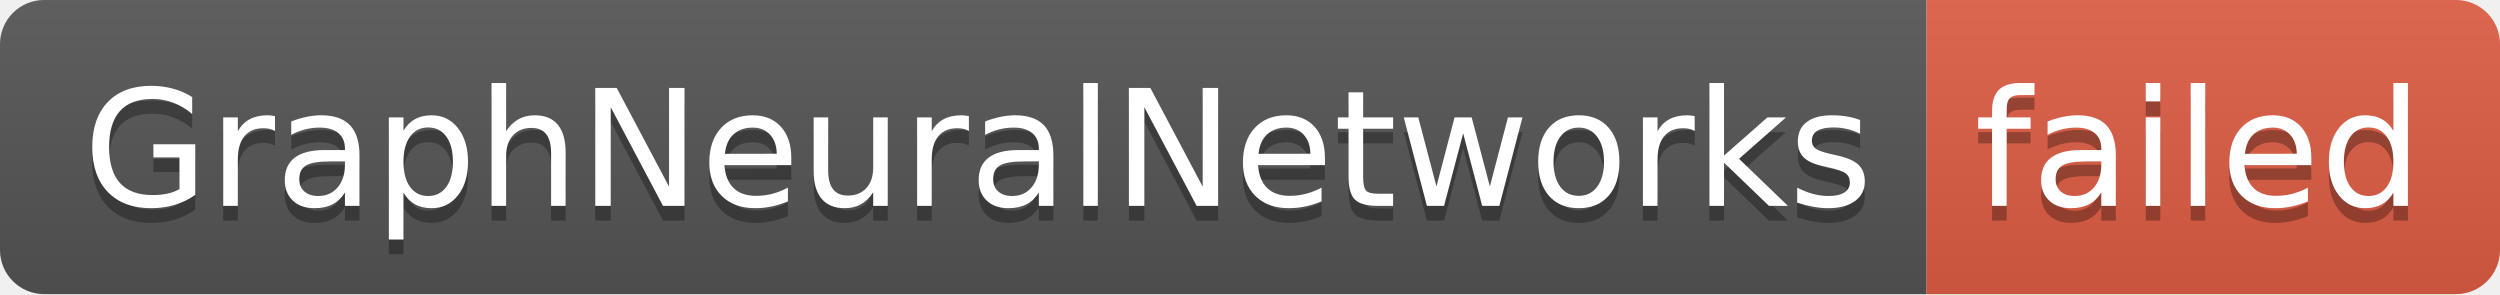
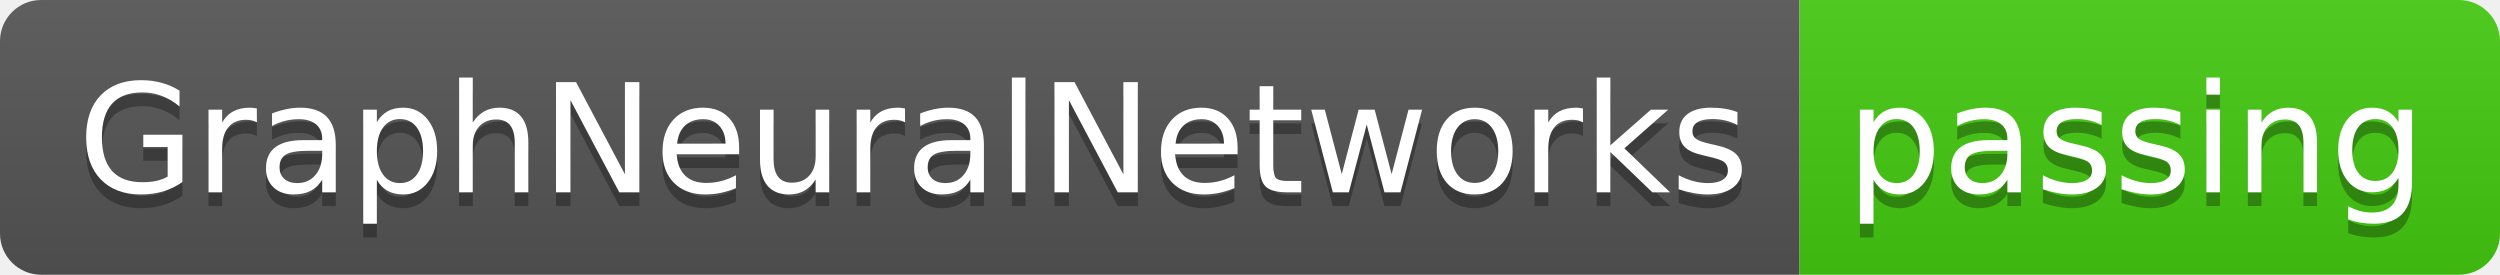
- <svg xmlns="http://www.w3.org/2000/svg" width="170" height="20" role="img" aria-label="GraphNeuralNetworks: failed">
+ <svg xmlns="http://www.w3.org/2000/svg" width="182" height="20" role="img" aria-label="GraphNeuralNetworks: passing">
  <linearGradient id="s" x2="0" y2="100%">
    <stop offset="0" stop-color="#bbb" stop-opacity=".1" />
    <stop offset="1" stop-opacity=".1" />
  </linearGradient>
  <clipPath id="r">
-     <rect width="170" height="20" rx="3" fill="#fff" />
+     <rect width="182" height="20" rx="3" fill="#fff" />
  </clipPath>
  <g clip-path="url(#r)">
    <rect width="131" height="20" fill="#555" />
-     <rect x="131" width="39" height="20" fill="#e05d44" />
-     <rect width="170" height="20" fill="url(#s)" />
+     <rect x="131" width="51" height="20" fill="#4c1" />
+     <rect width="182" height="20" fill="url(#s)" />
  </g>
  <g fill="#fff" text-anchor="middle" font-family="Verdana,Geneva,DejaVu Sans,sans-serif" text-rendering="geometricPrecision" font-size="110">
    <text aria-hidden="true" x="665" y="150" fill="#010101" fill-opacity=".3" transform="scale(.1)" textLength="1210">GraphNeuralNetworks</text>
    <text x="665" y="140" transform="scale(.1)" fill="#fff" textLength="1210">GraphNeuralNetworks</text>
-     <text aria-hidden="true" x="1495" y="150" fill="#010101" fill-opacity=".3" transform="scale(.1)" textLength="290">failed</text>
-     <text x="1495" y="140" transform="scale(.1)" fill="#fff" textLength="290">failed</text>
+     <text aria-hidden="true" x="1555" y="150" fill="#010101" fill-opacity=".3" transform="scale(.1)" textLength="410">passing</text>
+     <text x="1555" y="140" transform="scale(.1)" fill="#fff" textLength="410">passing</text>
  </g>
</svg>
